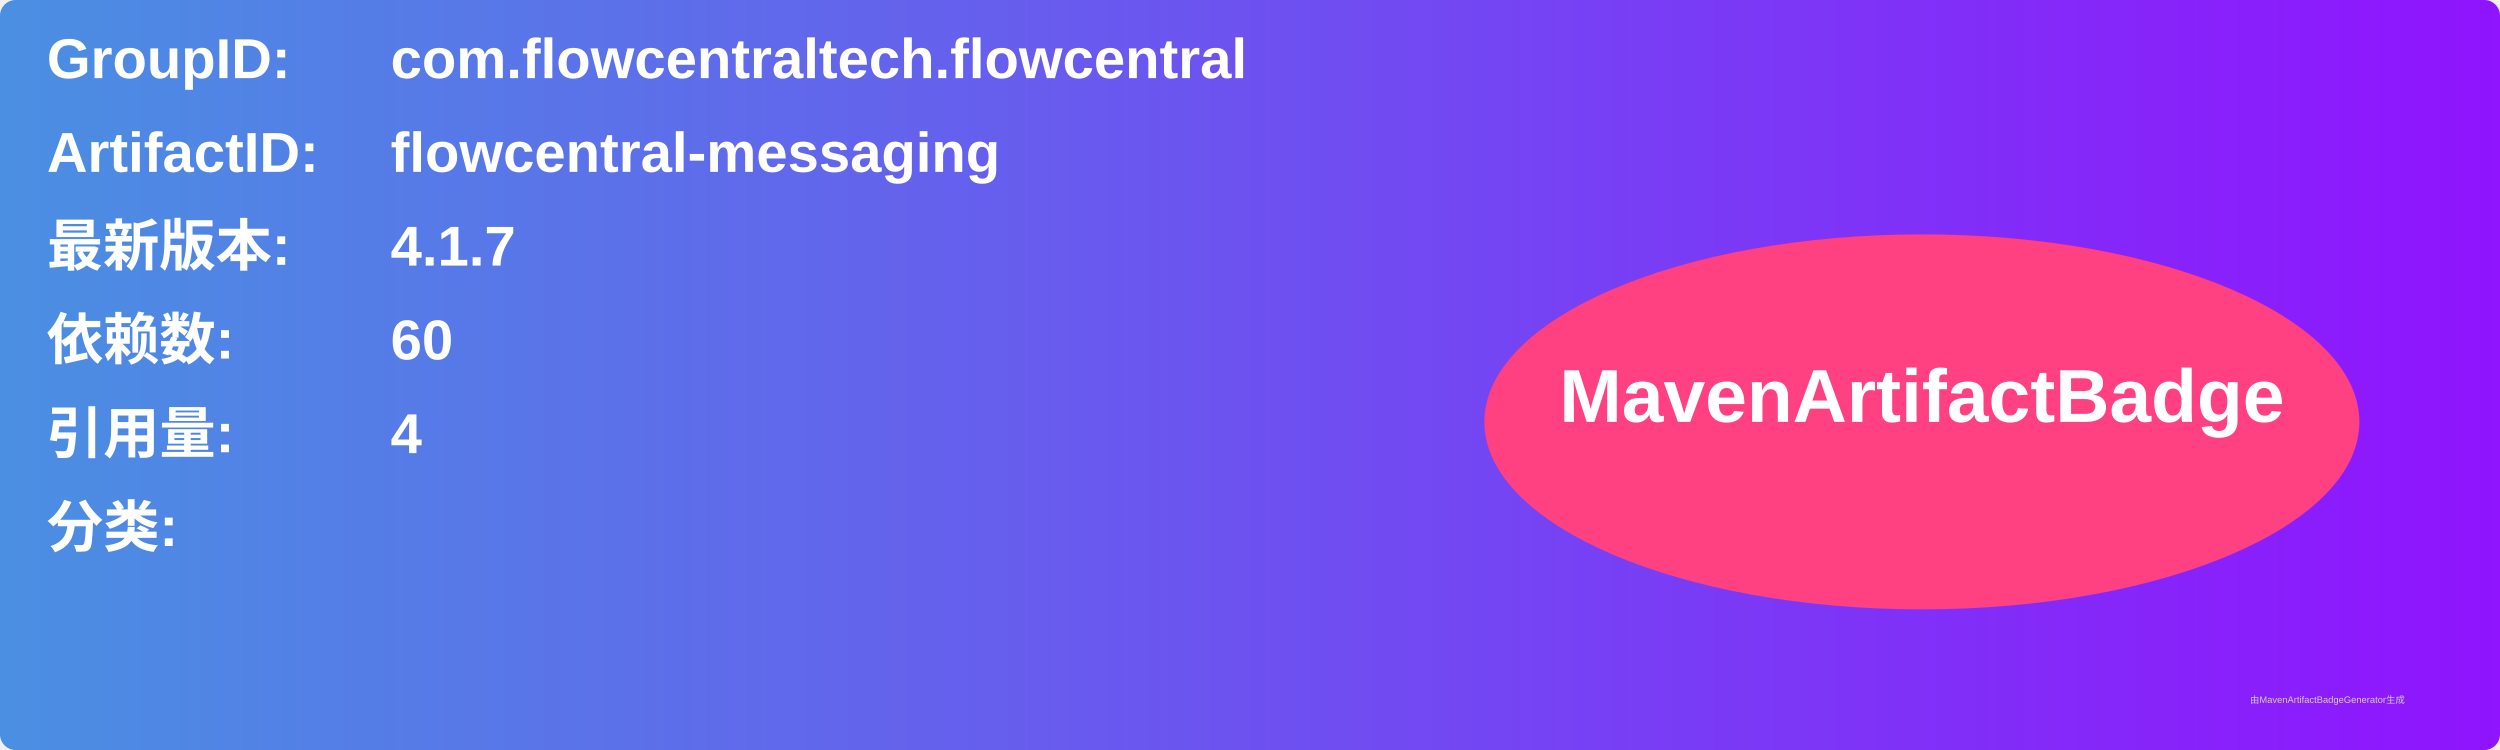
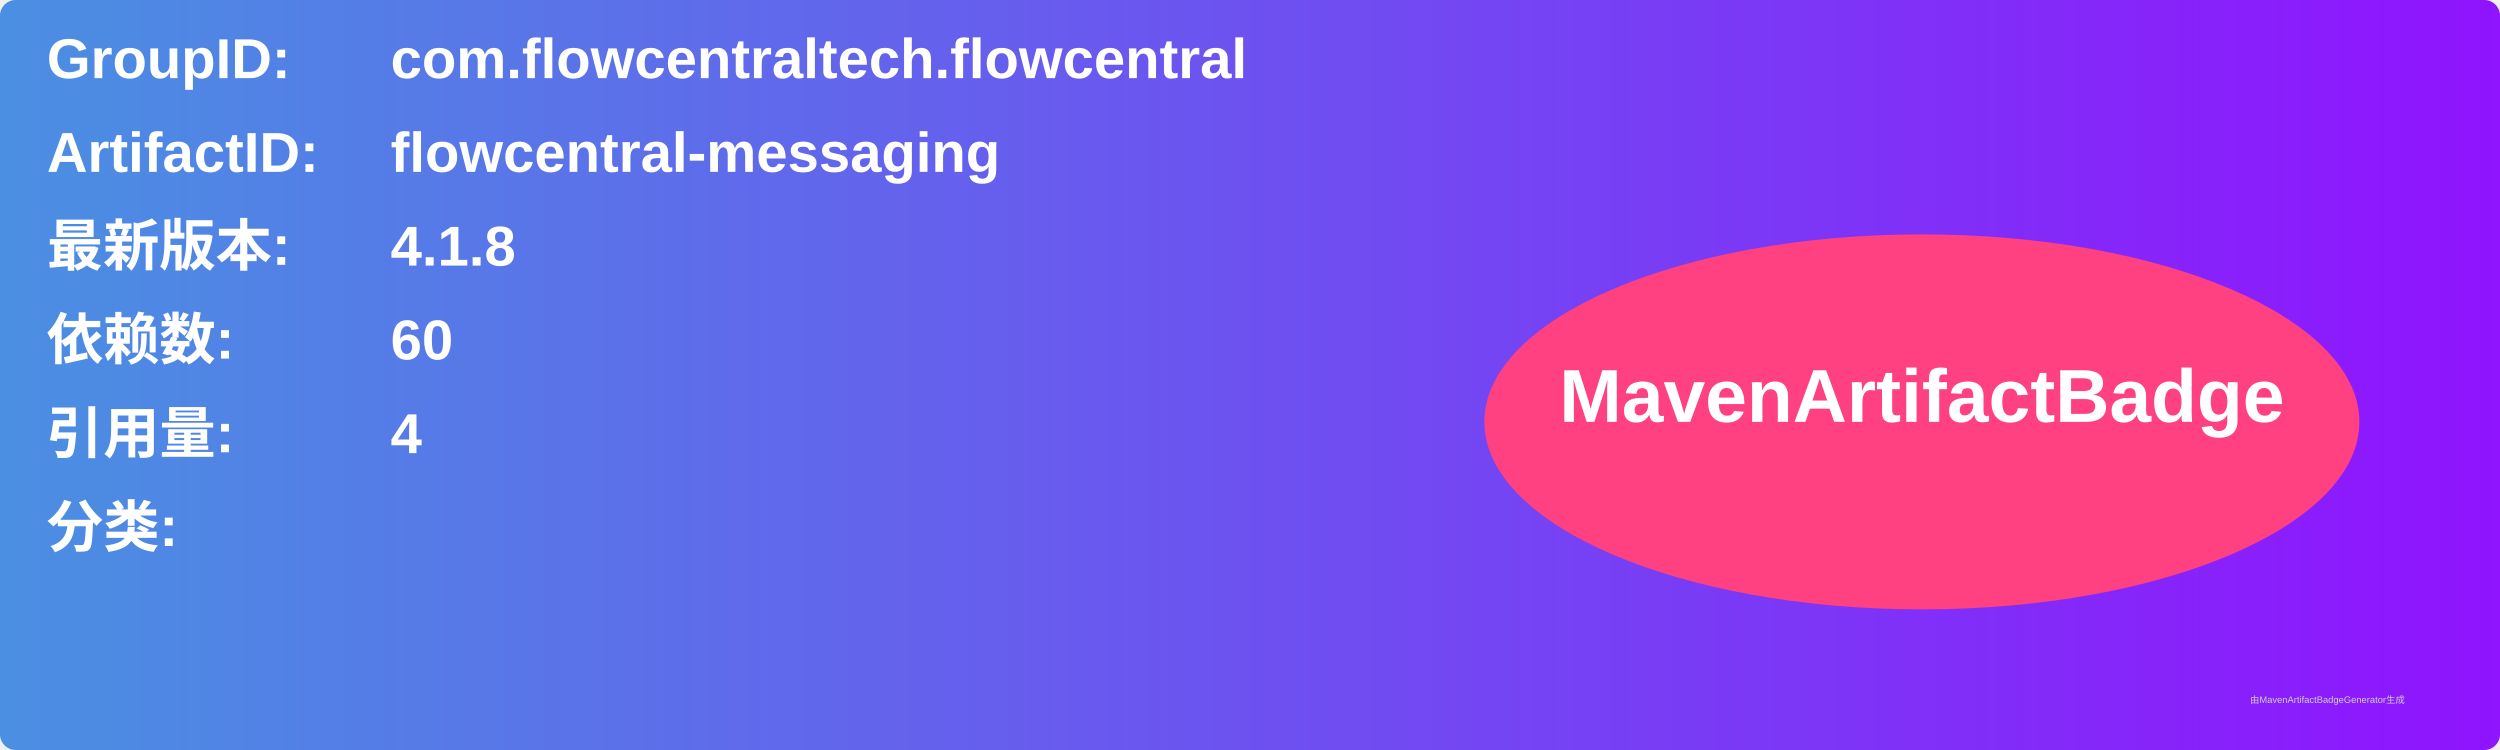
<svg xmlns="http://www.w3.org/2000/svg" width="800" height="240" viewBox="0 0 800 240">
  <linearGradient id="grad" x1="0%" y1="0%" x2="100%" y2="0%">
    <stop offset="0%" stop-color="#4a90e2" />
    <stop offset="100%" stop-color="#9013fe" />
  </linearGradient>
  <rect width="100%" height="100%" rx="5" ry="5" fill="url(#grad)" />
  <g transform="translate(15, 15)">
    <text x="0" y="10" font-family="Arial" font-size="18" fill="white" font-weight="bold" width="260">GroupID:</text>
    <text x="110" y="10" font-family="Arial" font-size="18" fill="white" font-weight="bold" width="460">com.flowcentraltech.flowcentral</text>
    <text x="0" y="40" font-family="Arial" font-size="18" fill="white" font-weight="bold" width="260">ArtifactID:</text>
    <text x="110" y="40" font-family="Arial" font-size="18" fill="white" font-weight="bold" width="460">flowcentral-messaging</text>
    <text x="0" y="70" font-family="Arial" font-size="18" fill="white" font-weight="bold">最新版本:</text>
    <text x="110" y="70" font-family="Arial" font-size="18" fill="white" font-weight="bold">
-       <tspan font-weight="bold">4.1.7</tspan>
+       <tspan font-weight="bold">4.1.8</tspan>
    </text>
    <text x="0" y="100" font-family="Arial" font-size="18" fill="white" font-weight="bold">依赖数: </text>
    <text x="110" y="100" font-family="Arial" font-size="18" fill="white">
      <tspan font-weight="bold">60</tspan>
    </text>
    <text x="0" y="130" font-family="Arial" font-size="18" fill="white" font-weight="bold">引用量: </text>
    <text x="110" y="130" font-family="Arial" font-size="18" fill="white">
      <tspan font-weight="bold">4</tspan>
    </text>
    <text x="0" y="160" font-family="Arial" font-size="18" fill="white" font-weight="bold">分类:</text>
    <text x="10" y="190" font-family="Arial" font-size="10" fill="white">
      <tspan font-weight="bold" />
    </text>
    <ellipse cx="600" cy="120" rx="140" ry="60" fill="#ff4081" />
    <text x="600" y="120" text-anchor="middle" font-family="Arial" font-size="24" fill="white" font-weight="bold">MavenArtifactBadge</text>
  </g>
  <text x="720" y="225" font-family="Arial" font-size="3" fill="#d0d0d0">由MavenArtifactBadgeGenerator生成</text>
</svg>
